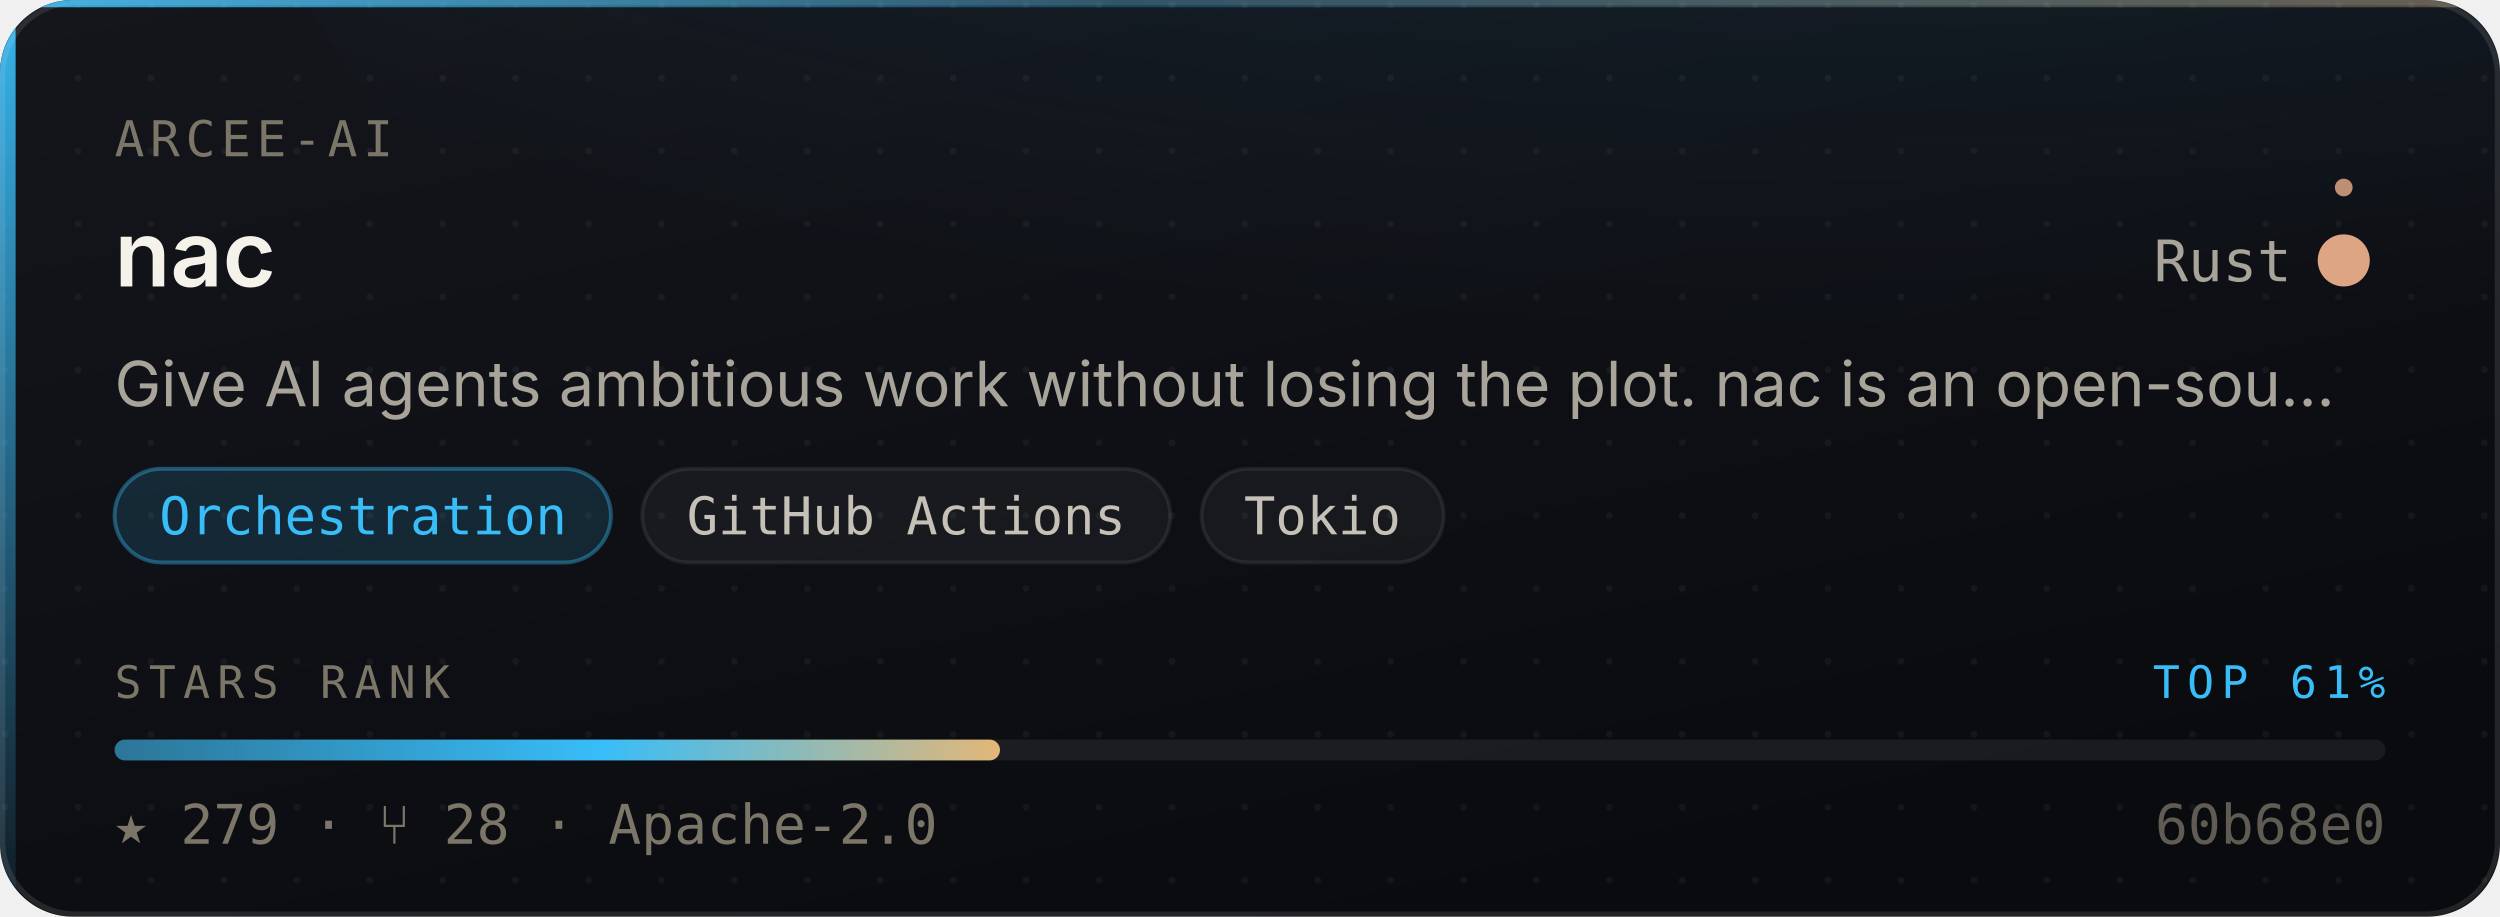
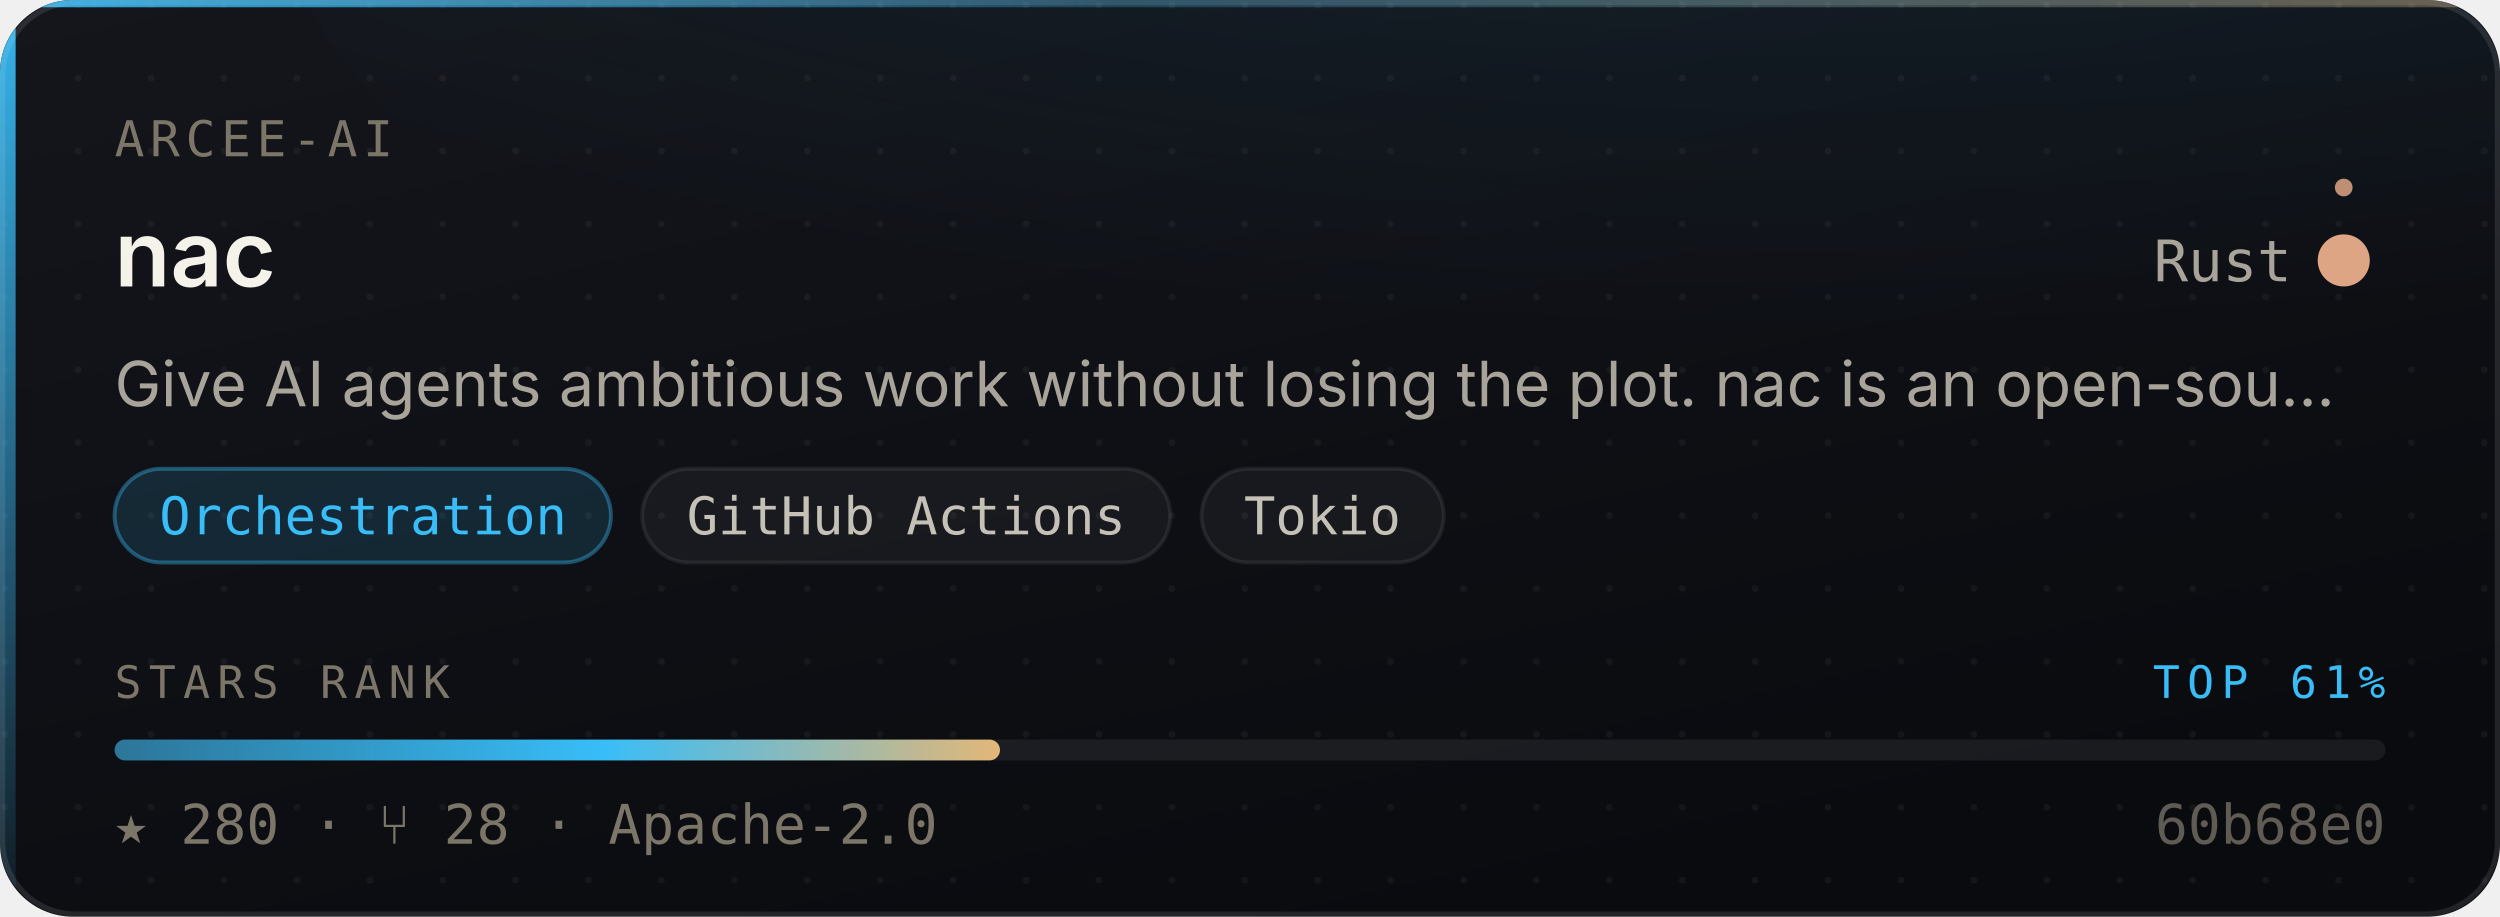
- <svg xmlns="http://www.w3.org/2000/svg" width="480" height="176" viewBox="0 0 480 176" role="img" aria-label="arcee-ai/nac — Orchestration, 279 stars, top 61% of this corpus">
+ <svg xmlns="http://www.w3.org/2000/svg" width="480" height="176" viewBox="0 0 480 176" role="img" aria-label="arcee-ai/nac — Orchestration, 280 stars, top 61% of this corpus">
  <style>
    /* Motion is additive decoration. With reduced motion requested the whole
       motion layer is hidden and the card is still complete and correct. */
    @media (prefers-reduced-motion: reduce){ .mo{ display:none } }
  </style>
  <defs>
    <linearGradient id="surface" x1="0" y1="0" x2="0.6" y2="1">
      <stop offset="0" stop-color="#14161C" />
      <stop offset="1" stop-color="#0A0B0F" />
    </linearGradient>
    <linearGradient id="edge" x1="0" y1="0" x2="1" y2="0">
      <stop offset="0" stop-color="#38BDF8" stop-opacity="0.9" />
      <stop offset="0.45" stop-color="#38BDF8" stop-opacity="0.25" />
      <stop offset="1" stop-color="#E3B778" stop-opacity="0.35" />
    </linearGradient>
    <linearGradient id="rail" x1="0" y1="0" x2="0" y2="1">
      <stop offset="0" stop-color="#38BDF8" stop-opacity="0.95" />
      <stop offset="1" stop-color="#38BDF8" stop-opacity="0.06" />
    </linearGradient>
    <radialGradient id="glow" cx="0.5" cy="0" r="0.85">
      <stop offset="0" stop-color="#38BDF8" stop-opacity="0.20" />
      <stop offset="1" stop-color="#38BDF8" stop-opacity="0" />
    </radialGradient>
    <linearGradient id="sheen" x1="0" y1="0" x2="1" y2="0">
      <stop offset="0" stop-color="#ffffff" stop-opacity="0" />
      <stop offset="0.5" stop-color="#ffffff" stop-opacity="0.055" />
      <stop offset="1" stop-color="#ffffff" stop-opacity="0" />
    </linearGradient>
    <linearGradient id="rankFill" x1="0" y1="0" x2="1" y2="0">
      <stop offset="0" stop-color="rgba(56,189,248,0.55)" />
      <stop offset="0.55" stop-color="#38BDF8" />
      <stop offset="1" stop-color="#E3B778" />
    </linearGradient>
    <pattern id="dots" width="14" height="14" patternUnits="userSpaceOnUse">
      <circle cx="1" cy="1" r="0.65" fill="#ffffff" opacity="0.045" />
    </pattern>
    <clipPath id="frame">
      <rect x="0" y="0" width="480" height="176" rx="14" />
    </clipPath>
  </defs>
  <g clip-path="url(#frame)">
    <rect width="480" height="176" fill="url(#surface)" />
    <rect width="480" height="176" fill="url(#dots)" />
    <ellipse cx="345.6" cy="-40" rx="297.6" ry="150" fill="url(#glow)" />
    <rect x="0" y="0" width="3" height="176" fill="url(#rail)" />
    <rect x="0" y="0" width="480" height="1.4" fill="url(#edge)" />
  </g>
  <rect x="0.5" y="0.5" width="479" height="175" rx="14" fill="none" stroke="rgba(255,255,255,0.10)" stroke-width="1" />
  <g class="mo" clip-path="url(#frame)">
    <rect x="-150" y="0" width="130" height="176" fill="url(#sheen)">
      <animate attributeName="x" values="-150;500" dur="5.5s" repeatCount="indefinite" />
    </rect>
    <circle r="2.6" fill="#38BDF8" opacity="0">
      <animateMotion dur="3.4s" repeatCount="indefinite" calcMode="linear" keyPoints="0.04;0.96" keyTimes="0;1" path="M1.5 0 L1.5 176" />
      <animate attributeName="opacity" values="0;0.95;0.95;0" keyTimes="0;0.12;0.82;1" dur="3.4s" repeatCount="indefinite" />
    </circle>
  </g>
  <text x="22" y="30" font-size="9.5" letter-spacing="1.1" fill="#7C7669" font-family="ui-monospace,SFMono-Regular,'SF Mono',Menlo,monospace">ARCEE-AI</text>
  <text x="22" y="55" font-size="17.5" font-weight="600" fill="#F5F2EA" font-family="-apple-system,BlinkMacSystemFont,'Segoe UI',Inter,Helvetica,Arial,sans-serif">nac</text>
  <text x="440" y="54" font-size="11" fill="#A9A49A" text-anchor="end" font-family="ui-monospace,SFMono-Regular,'SF Mono',Menlo,monospace">Rust</text>
  <circle cx="450" cy="50" r="4.5" fill="#dea584" />
  <g class="mo">
    <g>
      <animateTransform attributeName="transform" type="rotate" from="0 450 50" to="360 450 50" dur="7s" repeatCount="indefinite" />
      <circle cx="450" cy="36" r="1.7" fill="#dea584" opacity="0.85" />
    </g>
    <circle cx="450" cy="50" r="4.5" fill="none" stroke="#dea584" stroke-width="1">
      <animate attributeName="r" values="4.5;11;4.5" dur="4s" repeatCount="indefinite" />
      <animate attributeName="stroke-opacity" values="0.5;0;0.5" dur="4s" repeatCount="indefinite" />
    </circle>
  </g>
  <text x="22" y="78" font-size="12" fill="#A9A49A" font-family="-apple-system,BlinkMacSystemFont,'Segoe UI',Inter,Helvetica,Arial,sans-serif">Give AI agents ambitious work without losing the plot. nac is an open-sou…</text>
  <rect x="22.0" y="90" width="95.3" height="18" rx="9" fill="rgba(56,189,248,0.14)" stroke="rgba(56,189,248,0.38)" stroke-width="0.75" />
  <text x="69.7" y="102.6" font-size="10" fill="#38BDF8" text-anchor="middle" font-family="ui-monospace,SFMono-Regular,'SF Mono',Menlo,monospace">Orchestration</text>
  <rect x="123.3" y="90" width="101.4" height="18" rx="9" fill="rgba(255,255,255,0.045)" stroke="rgba(255,255,255,0.075)" stroke-width="0.75" />
  <text x="174.0" y="102.6" font-size="10" fill="#C6C1B7" text-anchor="middle" font-family="ui-monospace,SFMono-Regular,'SF Mono',Menlo,monospace">GitHub Actions</text>
  <rect x="230.7" y="90" width="46.5" height="18" rx="9" fill="rgba(255,255,255,0.045)" stroke="rgba(255,255,255,0.075)" stroke-width="0.75" />
  <text x="253.9" y="102.6" font-size="10" fill="#C6C1B7" text-anchor="middle" font-family="ui-monospace,SFMono-Regular,'SF Mono',Menlo,monospace">Tokio</text>
  <text x="22" y="134" font-size="8.6" letter-spacing="1.4" fill="#7C7669" font-family="ui-monospace,SFMono-Regular,'SF Mono',Menlo,monospace">STARS RANK</text>
  <text x="458" y="134" font-size="8.6" letter-spacing="1.4" fill="#38BDF8" text-anchor="end" font-family="ui-monospace,SFMono-Regular,'SF Mono',Menlo,monospace">TOP 61%</text>
  <rect x="22" y="142" width="436" height="4" rx="2" fill="rgba(255,255,255,0.07)" />
  <rect x="22" y="142" width="170.0" height="4" rx="2" fill="url(#rankFill)">
    <animate attributeName="width" from="0" to="170.0" dur="1.1s" fill="freeze" calcMode="spline" keySplines="0.16 1 0.3 1" keyTimes="0;1" />
  </rect>
-   <text x="22" y="162" font-size="10.5" fill="#7C7669" font-family="ui-monospace,SFMono-Regular,'SF Mono',Menlo,monospace">★ 279   ·   ⑂ 28   ·   Apache-2.0</text>
+   <text x="22" y="162" font-size="10.5" fill="#7C7669" font-family="ui-monospace,SFMono-Regular,'SF Mono',Menlo,monospace">★ 280   ·   ⑂ 28   ·   Apache-2.0</text>
  <text x="458" y="162" font-size="10.5" fill="#7C7669" text-anchor="end" font-family="ui-monospace,SFMono-Regular,'SF Mono',Menlo,monospace" opacity="0.75">60b68e0</text>
</svg>
